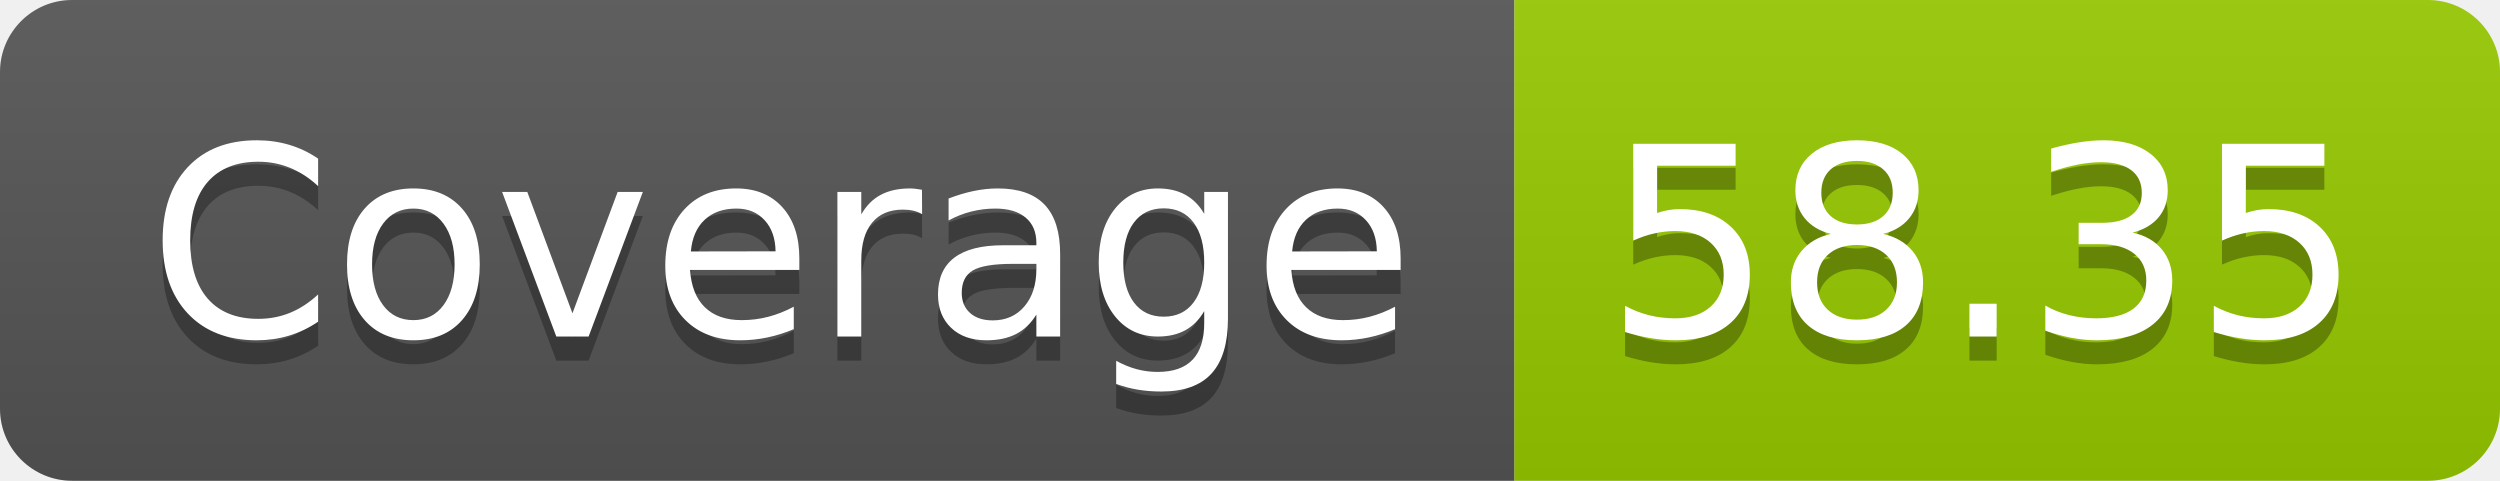
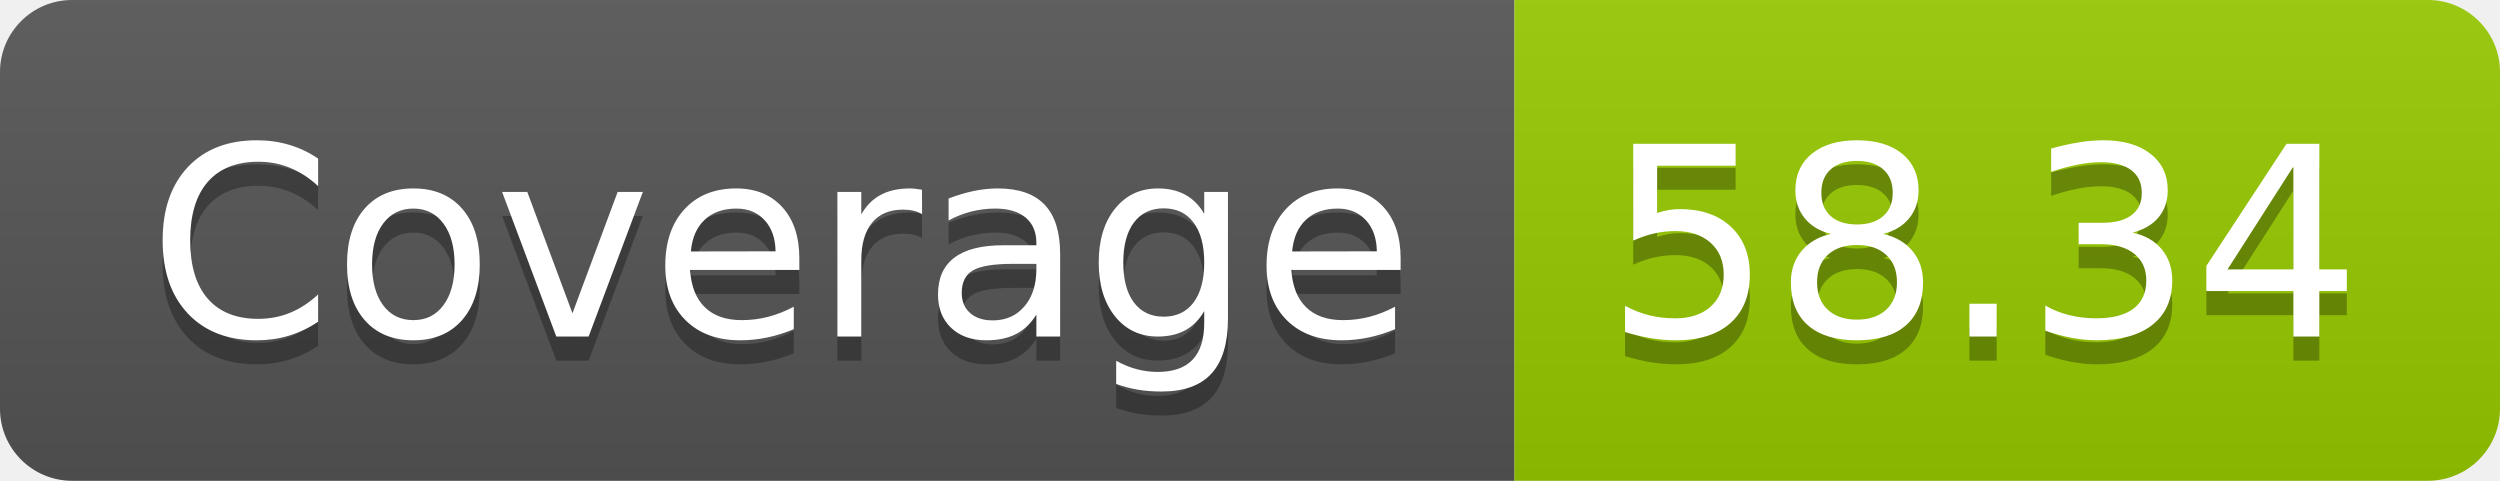
- <svg xmlns="http://www.w3.org/2000/svg" width="104" height="20" role="img" aria-label="Coverage: 58.35">
+ <svg xmlns="http://www.w3.org/2000/svg" width="104" height="20" role="img" aria-label="Coverage: 58.34">
  <linearGradient id="s" x2="0" y2="100%">
    <stop offset="0" stop-color="#bbb" stop-opacity=".1" />
    <stop offset="1" stop-opacity=".1" />
  </linearGradient>
  <clipPath id="r">
    <rect width="104" height="20" rx="3" fill="#fff" />
  </clipPath>
  <g clip-path="url(#r)">
    <rect width="63" height="20" fill="#555" />
    <rect x="63" width="41" height="20" fill="#97ca00" />
    <rect width="104" height="20" fill="url(#s)" />
  </g>
  <g fill="#fff" text-anchor="middle" font-family="Verdana,Geneva,DejaVu Sans,sans-serif" text-rendering="geometricPrecision" font-size="110">
    <text aria-hidden="true" x="325" y="150" fill="#010101" fill-opacity=".3" transform="scale(.1)" textLength="530">Coverage</text>
    <text x="325" y="140" transform="scale(.1)" fill="#fff" textLength="530">Coverage</text>
-     <text aria-hidden="true" x="825" y="150" fill="#010101" fill-opacity=".3" transform="scale(.1)" textLength="310">58.35</text>
-     <text x="825" y="140" transform="scale(.1)" fill="#fff" textLength="310">58.35</text>
+     <text aria-hidden="true" x="825" y="150" fill="#010101" fill-opacity=".3" transform="scale(.1)" textLength="310">58.34</text>
+     <text x="825" y="140" transform="scale(.1)" fill="#fff" textLength="310">58.34</text>
  </g>
</svg>
